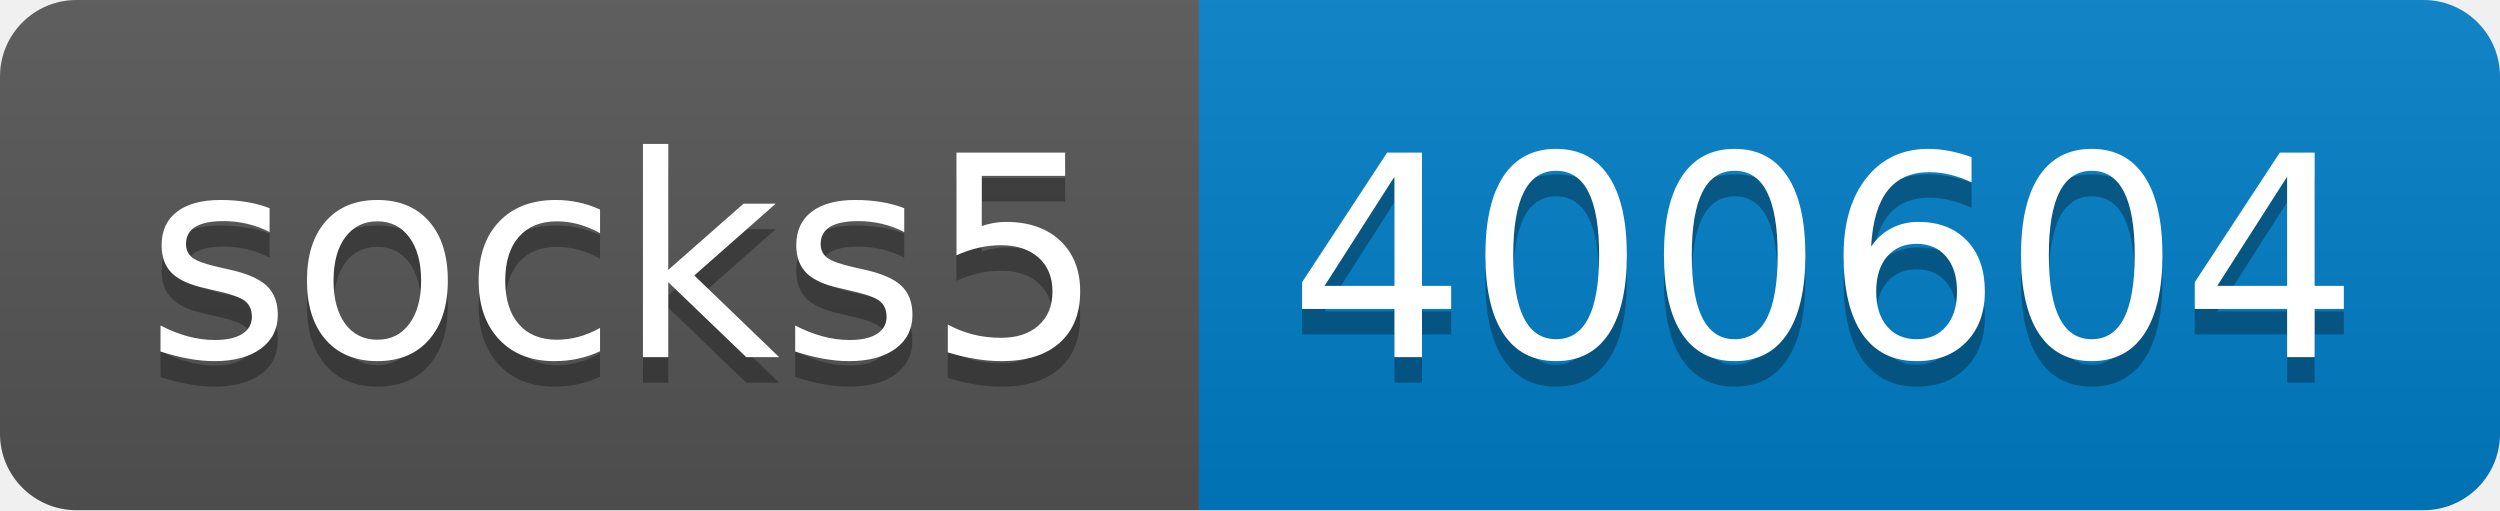
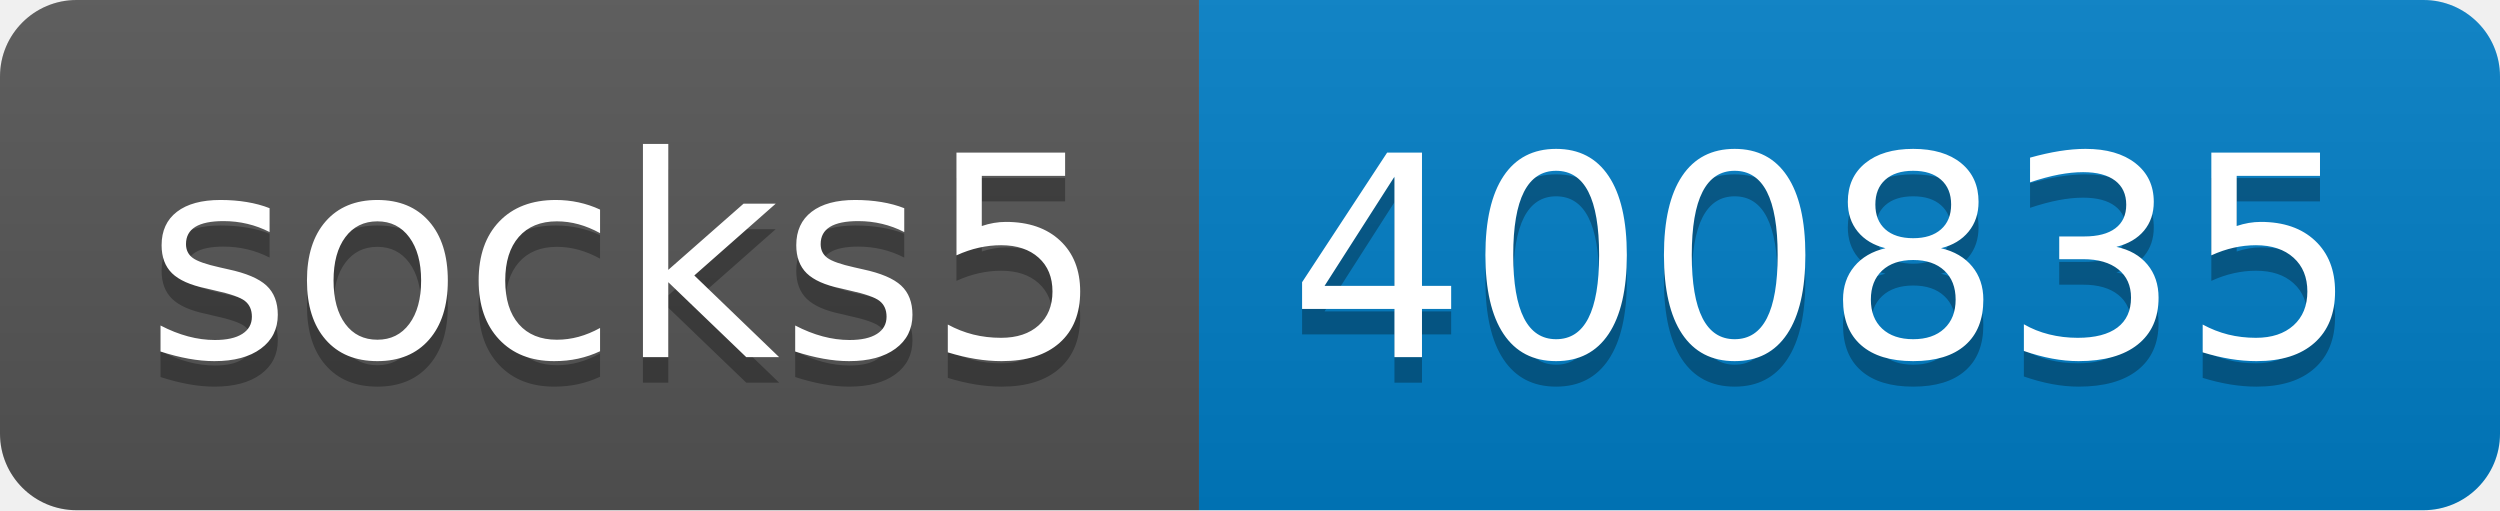
- <svg xmlns="http://www.w3.org/2000/svg" width="98" height="20" role="img" aria-label="socks5: 400604">
+ <svg xmlns="http://www.w3.org/2000/svg" width="98" height="20" role="img" aria-label="socks5: 400835">
  <linearGradient id="s" x2="0" y2="100%">
    <stop offset="0" stop-color="#bbb" stop-opacity=".1" />
    <stop offset="1" stop-opacity=".1" />
  </linearGradient>
  <clipPath id="r">
    <rect width="98" height="20" rx="3" fill="#fff" />
  </clipPath>
  <g clip-path="url(#r)">
    <rect width="47" height="20" fill="#555" />
    <rect x="47" width="51" height="20" fill="#007ec6" />
    <rect width="98" height="20" fill="url(#s)" />
  </g>
  <g fill="#fff" text-anchor="middle" font-family="Verdana,Geneva,DejaVu Sans,sans-serif" text-rendering="geometricPrecision" font-size="110">
    <text aria-hidden="true" x="245" y="150" fill="#010101" fill-opacity=".3" transform="scale(.1)" textLength="370">socks5</text>
    <text x="245" y="140" transform="scale(.1)" fill="#fff" textLength="370">socks5</text>
-     <text aria-hidden="true" x="715" y="150" fill="#010101" fill-opacity=".3" transform="scale(.1)" textLength="410">400604</text>
-     <text x="715" y="140" transform="scale(.1)" fill="#fff" textLength="410">400604</text>
+     <text aria-hidden="true" x="715" y="150" fill="#010101" fill-opacity=".3" transform="scale(.1)" textLength="410">400835</text>
+     <text x="715" y="140" transform="scale(.1)" fill="#fff" textLength="410">400835</text>
  </g>
</svg>
